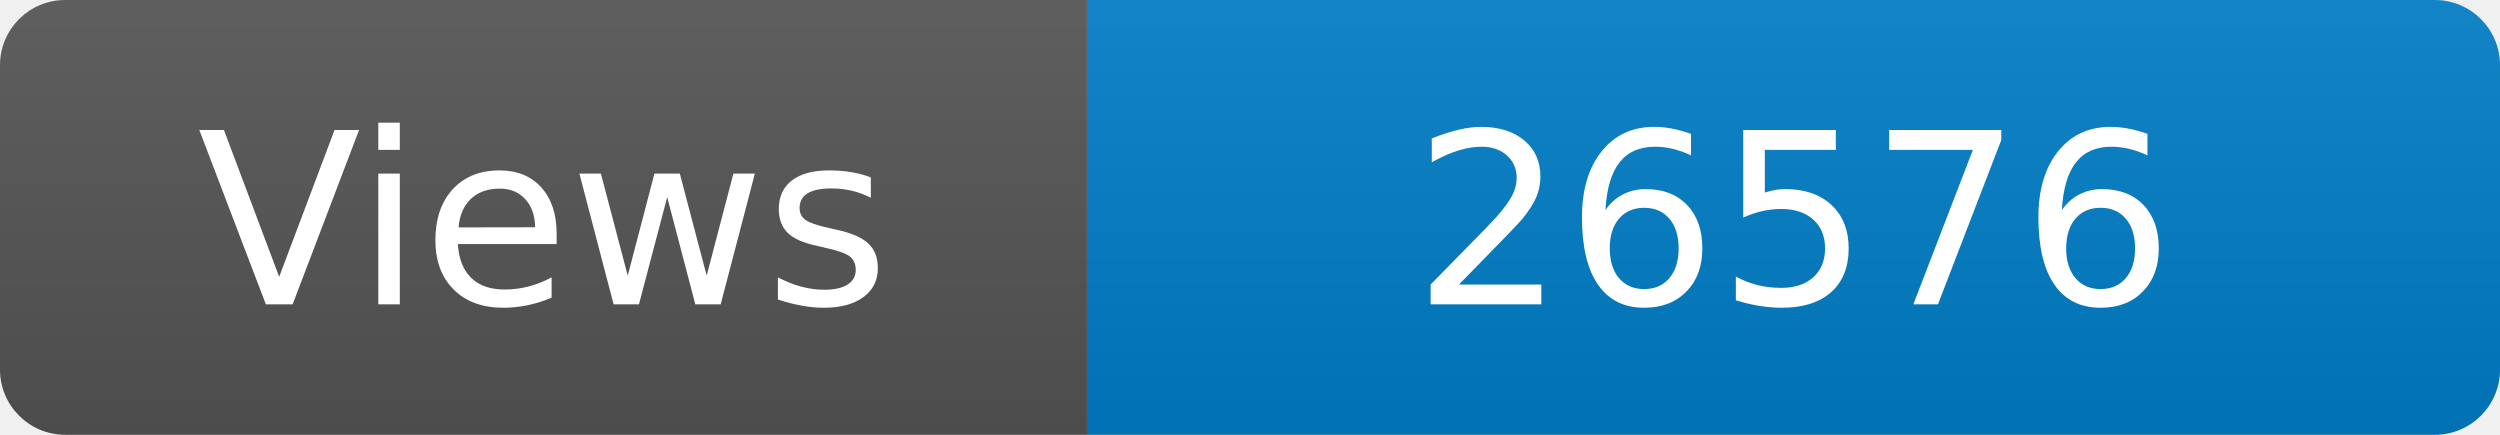
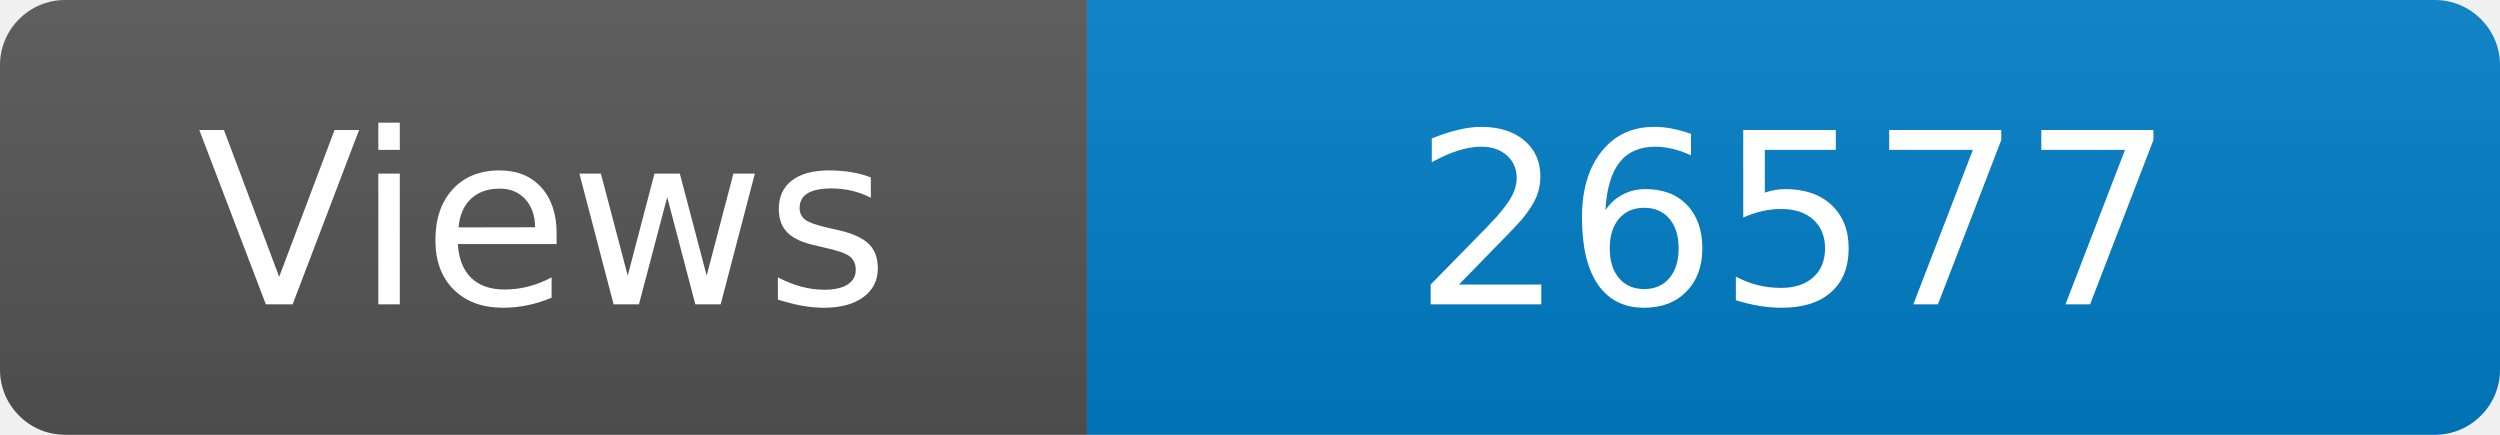
<svg xmlns="http://www.w3.org/2000/svg" width="115" height="20" role="img" aria-label="Maintained?: yes">
  <linearGradient id="s" x2="0" y2="100%">
    <stop offset="0" stop-color="#bbb" stop-opacity=".1" />
    <stop offset="1" stop-opacity=".1" />
  </linearGradient>
  <clipPath id="r">
    <rect width="115" height="20" rx="3" fill="#fff" />
  </clipPath>
  <g clip-path="url(#r)">
    <rect width="50" height="20" fill="#555" />
    <rect x="50" width="160" height="20" fill="#007ec6" />
    <rect width="115" height="20" fill="url(#s)" />
  </g>
  <g fill="#fff" text-anchor="middle" font-family="Verdana,Geneva,DejaVu Sans,sans-serif" font-size="110">
    <text x="250" y="140" transform="scale(.1)" fill="#fff">Views</text>
-     <text x="825" y="140" transform="scale(.1)" fill="#fff">26576</text>
+     <text x="825" y="140" transform="scale(.1)" fill="#fff">26577</text>
  </g>
</svg>
